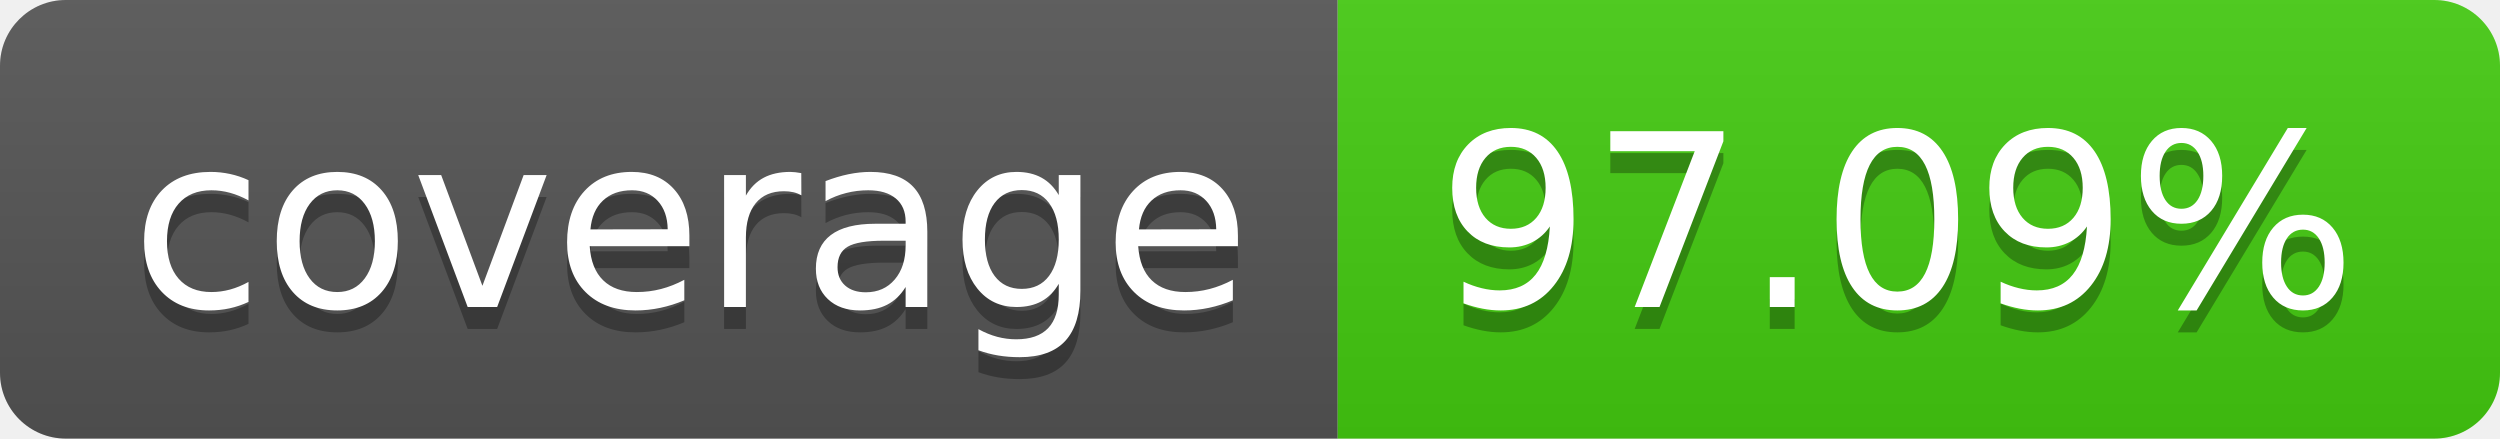
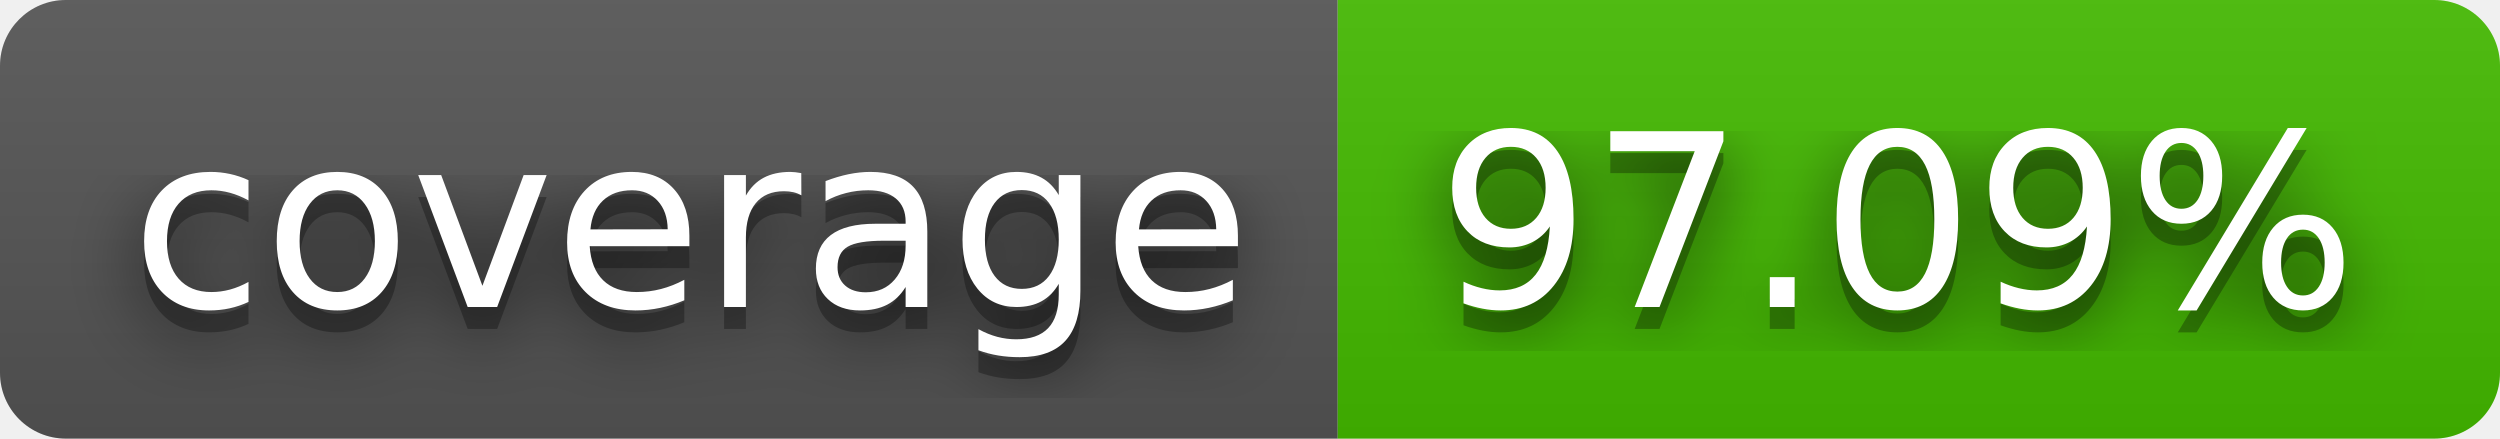
<svg xmlns="http://www.w3.org/2000/svg" width="114" height="20" role="img" aria-label="coverage: 97.09%">
+   <filter id="blur">
+     <feGaussianBlur stdDeviation="16" />
+   </filter>
  <linearGradient id="s" x2="0" y2="100%">
    <stop offset="0" stop-color="#bbb" stop-opacity=".1" />
    <stop offset="1" stop-opacity=".1" />
  </linearGradient>
  <clipPath id="r">
-     <rect width="114" height="20" rx="3" fill="#fff" />
+     <rect width="114" height="20" rx="3" />
  </clipPath>
  <g clip-path="url(#r)">
    <rect width="61" height="20" fill="#555" />
-     <rect x="61" width="53" height="20" fill="#4c1" />
+     <rect x="61" width="53" height="20" fill="#4b0" />
    <rect width="114" height="20" fill="url(#s)" />
  </g>
  <g fill="#fff" text-anchor="middle" font-family="Verdana,Geneva,DejaVu Sans,sans-serif" text-rendering="geometricPrecision" font-size="110">
-     <text aria-hidden="true" x="315" y="150" fill="#010101" fill-opacity=".3" transform="scale(.1)" textLength="510">coverage</text>
-     <text x="315" y="140" transform="scale(.1)" fill="#fff" textLength="510">coverage</text>
-     <text aria-hidden="true" x="865" y="150" fill="#010101" fill-opacity=".3" transform="scale(.1)" textLength="430">97.09%</text>
-     <text x="865" y="140" transform="scale(.1)" fill="#fff" textLength="430">97.09%</text>
+     <g transform="scale(.1)">
+       <g aria-hidden="true" fill="#010101">
+         <text x="315" y="150" fill-opacity=".8" filter="url(#blur)" textLength="510">coverage</text>
+         <text x="315" y="150" fill-opacity=".3" textLength="510">coverage</text>
+       </g>
+       <text x="315" y="140" textLength="510">coverage</text>
+     </g>
+     <g transform="scale(.1)">
+       <g aria-hidden="true" fill="#010101">
+         <text x="865" y="150" fill-opacity=".8" filter="url(#blur)" textLength="430">97.09%</text>
+         <text x="865" y="150" fill-opacity=".3" textLength="430">97.09%</text>
+       </g>
+       <text x="865" y="140" textLength="430">97.09%</text>
+     </g>
  </g>
</svg>
